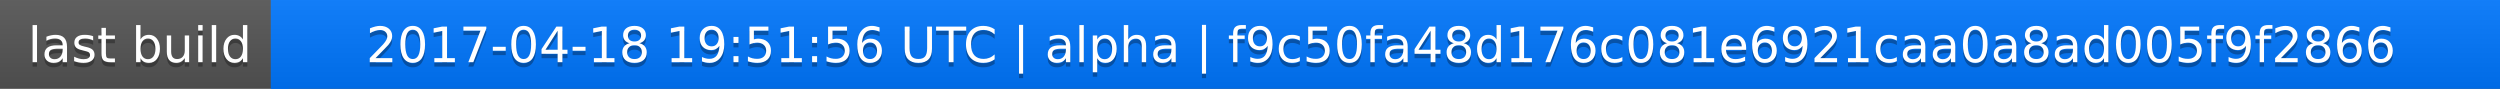
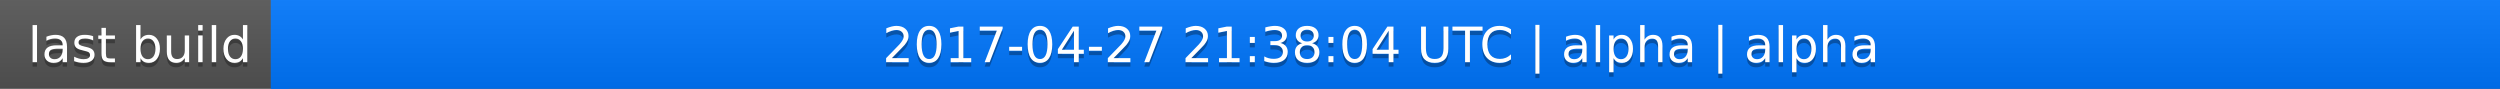
<svg xmlns="http://www.w3.org/2000/svg" width="563" height="20">
  <linearGradient id="a" x2="0" y2="100%">
    <stop offset="0" stop-color="#bbb" stop-opacity=".1" />
    <stop offset="1" stop-opacity=".1" />
  </linearGradient>
  <rect rx="0" width="563" height="20" fill="#555" />
  <rect rx="0" x="61" width="502" height="20" fill="#07f" />
  <path fill="#07f" d="M61 0h4v20h-4z" />
  <rect rx="0" width="563" height="20" fill="url(#a)" />
  <g fill="#fff" text-anchor="middle" font-family="DejaVu Sans,Verdana,Geneva,sans-serif" font-size="11">
    <text x="31.5" y="15" fill="#010101" fill-opacity=".3">last build</text>
    <text x="31.5" y="14">last build</text>
-     <text x="311" y="15" fill="#010101" fill-opacity=".3">2017-04-18 19:51:56 UTC | alpha | f9c50fa48d176c081e6921caa0a8ad005f9f2866</text>
-     <text x="311" y="14">2017-04-18 19:51:56 UTC | alpha | f9c50fa48d176c081e6921caa0a8ad005f9f2866</text>
+     <text x="311" y="15" fill="#010101" fill-opacity=".3">2017-04-27 21:38:04 UTC | alpha | alpha</text>
+     <text x="311" y="14">2017-04-27 21:38:04 UTC | alpha | alpha</text>
  </g>
</svg>
